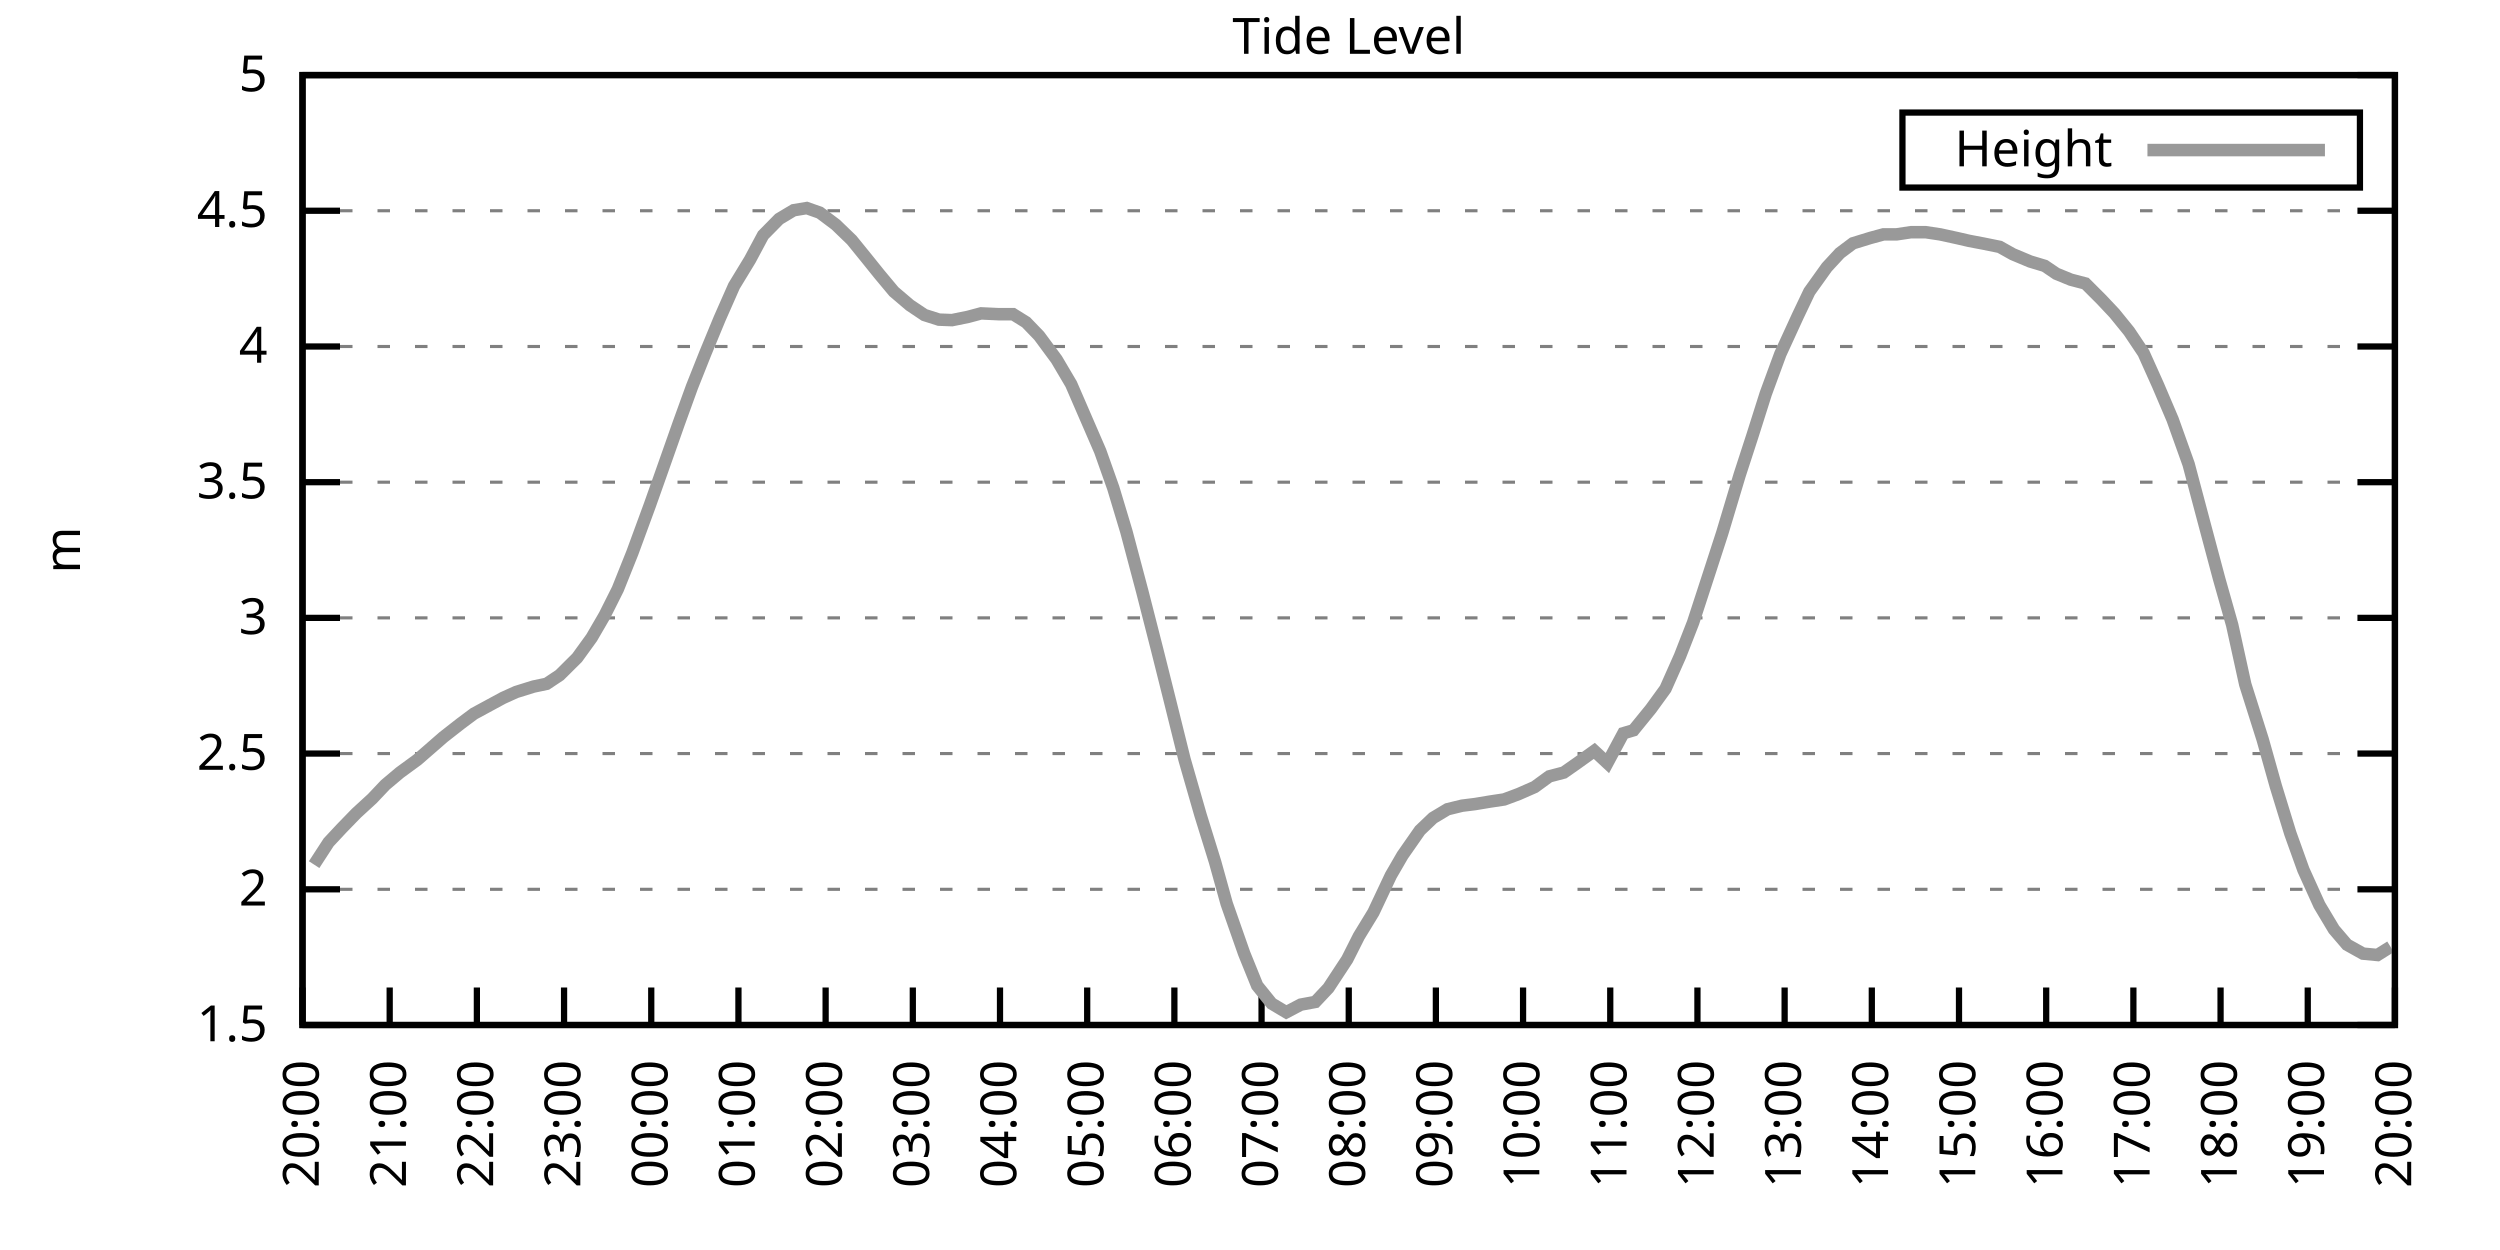
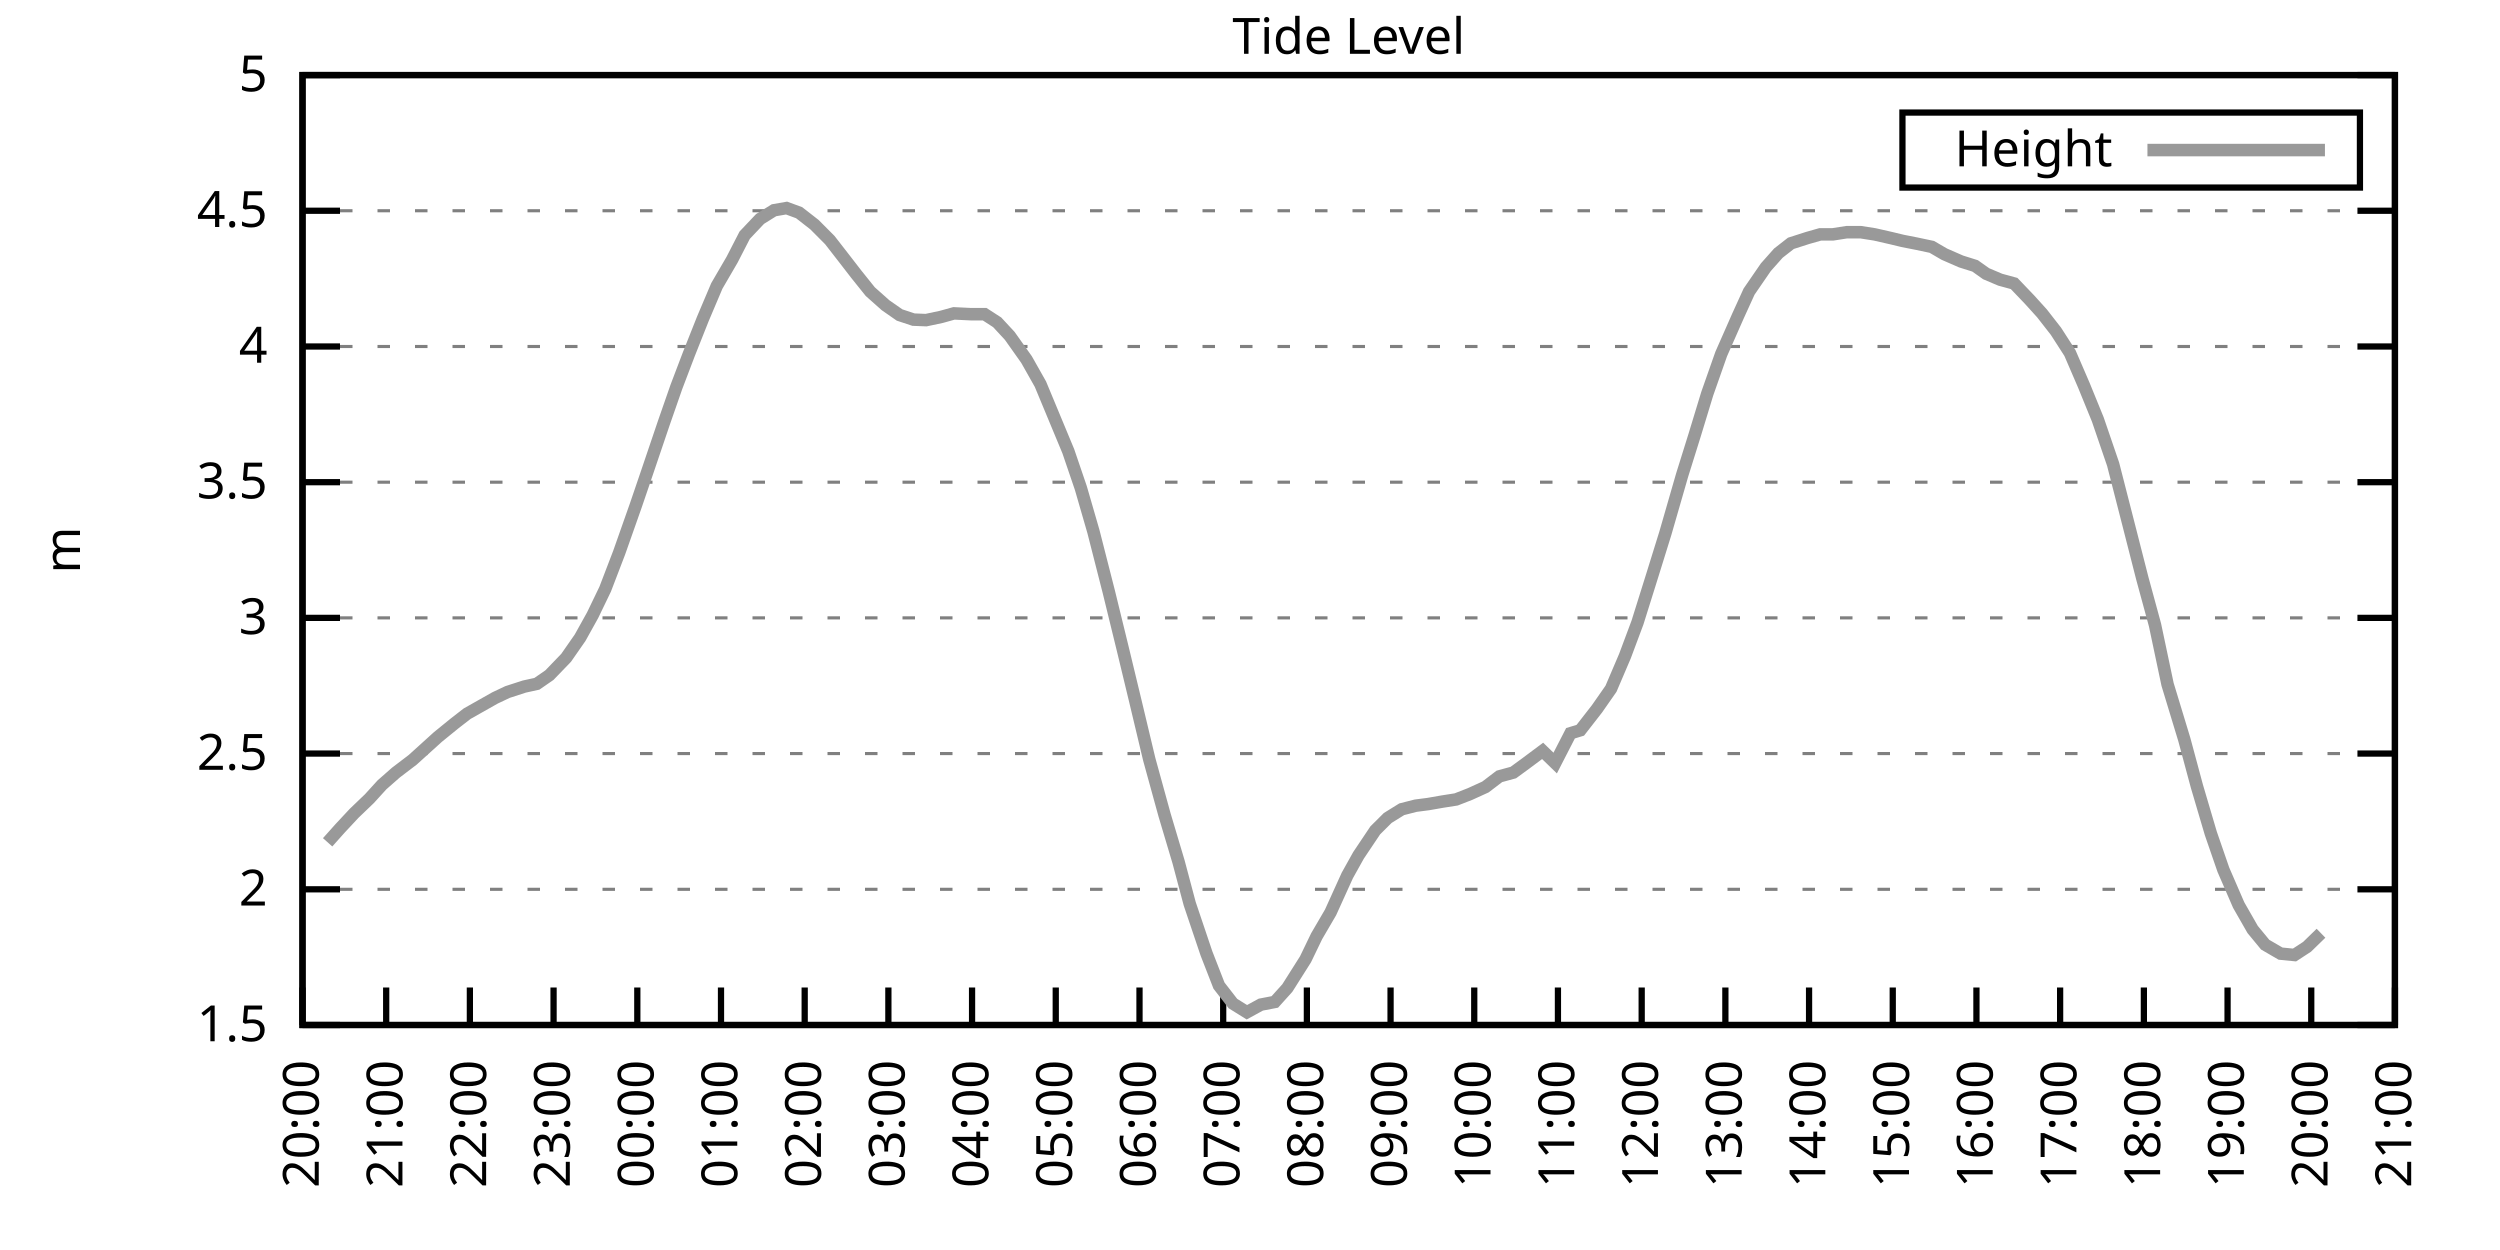
<svg xmlns="http://www.w3.org/2000/svg" xmlns:xlink="http://www.w3.org/1999/xlink" width="400" height="200" viewBox="0 0 400 200">
  <g id="gnuplot_canvas">
    <rect x="0" y="0" width="400" height="200" fill="none" />
    <defs>
      <circle id="gpDot" r="0.5" stroke-width="0.5" stroke="currentColor" />
      <path id="gpPt0" stroke-width="0.333" stroke="currentColor" d="M-1,0 h2 M0,-1 v2" />
      <path id="gpPt1" stroke-width="0.333" stroke="currentColor" d="M-1,-1 L1,1 M1,-1 L-1,1" />
      <path id="gpPt2" stroke-width="0.333" stroke="currentColor" d="M-1,0 L1,0 M0,-1 L0,1 M-1,-1 L1,1 M-1,1 L1,-1" />
      <rect id="gpPt3" stroke-width="0.333" stroke="currentColor" x="-1" y="-1" width="2" height="2" />
      <rect id="gpPt4" stroke-width="0.333" stroke="currentColor" fill="currentColor" x="-1" y="-1" width="2" height="2" />
      <circle id="gpPt5" stroke-width="0.333" stroke="currentColor" cx="0" cy="0" r="1" />
      <use xlink:href="#gpPt5" id="gpPt6" fill="currentColor" stroke="none" />
      <path id="gpPt7" stroke-width="0.333" stroke="currentColor" d="M0,-1.33 L-1.33,0.67 L1.33,0.67 z" />
      <use xlink:href="#gpPt7" id="gpPt8" fill="currentColor" stroke="none" />
      <use xlink:href="#gpPt7" id="gpPt9" stroke="currentColor" transform="rotate(180)" />
      <use xlink:href="#gpPt9" id="gpPt10" fill="currentColor" stroke="none" />
      <use xlink:href="#gpPt3" id="gpPt11" stroke="currentColor" transform="rotate(45)" />
      <use xlink:href="#gpPt11" id="gpPt12" fill="currentColor" stroke="none" />
      <path id="gpPt13" stroke-width="0.333" stroke="currentColor" d="M0,1.330 L1.265,0.411 L0.782,-1.067 L-0.782,-1.076 L-1.265,0.411 z" />
      <use xlink:href="#gpPt13" id="gpPt14" fill="currentColor" stroke="none" />
      <filter id="textbox" filterUnits="objectBoundingBox" x="0" y="0" height="1" width="1">
        <feFlood flood-color="white" flood-opacity="1" result="bgnd" />
        <feComposite in="SourceGraphic" in2="bgnd" operator="atop" />
      </filter>
      <filter id="greybox" filterUnits="objectBoundingBox" x="0" y="0" height="1" width="1">
        <feFlood flood-color="lightgrey" flood-opacity="1" result="grey" />
        <feComposite in="SourceGraphic" in2="grey" operator="atop" />
      </filter>
    </defs>
    <g fill="none" color="white" stroke="currentColor" stroke-width="1.00" stroke-linecap="butt" stroke-linejoin="miter">
</g>
    <g fill="none" color="black" stroke="currentColor" stroke-width="1.00" stroke-linecap="butt" stroke-linejoin="miter">
      <g stroke="none" shape-rendering="crispEdges">
        <polygon fill="rgb(255, 255, 255)" points="48.40,164.00 383.18,164.00 383.18,12.02 48.40,12.02 " />
      </g>
    </g>
    <g fill="none" color="black" stroke="currentColor" stroke-width="1.00" stroke-linecap="butt" stroke-linejoin="miter">
</g>
    <g fill="none" color="black" stroke="black" stroke-width="0.50" stroke-linecap="butt" stroke-linejoin="miter">
</g>
    <g fill="none" color="gray" stroke="currentColor" stroke-width="0.50" stroke-linecap="butt" stroke-linejoin="miter">
      <path stroke="gray" stroke-dasharray="2,4" class="gridline" d="M48.40,164.00 L383.19,164.00  " />
    </g>
    <g fill="none" color="gray" stroke="gray" stroke-width="1.00" stroke-linecap="butt" stroke-linejoin="miter">
</g>
    <g fill="none" color="black" stroke="currentColor" stroke-width="1.00" stroke-linecap="butt" stroke-linejoin="miter">
      <path stroke="black" d="M48.40,164.00 L54.40,164.00 M383.19,164.00 L377.19,164.00  " />
      <g transform="translate(42.80,166.60)" stroke="none" fill="black" font-family="Sans" font-size="8.00" text-anchor="end">
        <text>
          <tspan font-family="Sans"> 1.5</tspan>
        </text>
      </g>
    </g>
    <g fill="none" color="black" stroke="currentColor" stroke-width="1.00" stroke-linecap="butt" stroke-linejoin="miter">
</g>
    <g fill="none" color="black" stroke="black" stroke-width="0.50" stroke-linecap="butt" stroke-linejoin="miter">
</g>
    <g fill="none" color="gray" stroke="currentColor" stroke-width="0.50" stroke-linecap="butt" stroke-linejoin="miter">
      <path stroke="gray" stroke-dasharray="2,4" class="gridline" d="M48.40,142.29 L383.19,142.29  " />
    </g>
    <g fill="none" color="gray" stroke="gray" stroke-width="1.00" stroke-linecap="butt" stroke-linejoin="miter">
</g>
    <g fill="none" color="black" stroke="currentColor" stroke-width="1.00" stroke-linecap="butt" stroke-linejoin="miter">
      <path stroke="black" d="M48.40,142.29 L54.40,142.29 M383.19,142.29 L377.19,142.29  " />
      <g transform="translate(42.80,144.89)" stroke="none" fill="black" font-family="Sans" font-size="8.00" text-anchor="end">
        <text>
          <tspan font-family="Sans"> 2</tspan>
        </text>
      </g>
    </g>
    <g fill="none" color="black" stroke="currentColor" stroke-width="1.00" stroke-linecap="butt" stroke-linejoin="miter">
</g>
    <g fill="none" color="black" stroke="black" stroke-width="0.50" stroke-linecap="butt" stroke-linejoin="miter">
</g>
    <g fill="none" color="gray" stroke="currentColor" stroke-width="0.50" stroke-linecap="butt" stroke-linejoin="miter">
      <path stroke="gray" stroke-dasharray="2,4" class="gridline" d="M48.40,120.57 L383.19,120.57  " />
    </g>
    <g fill="none" color="gray" stroke="gray" stroke-width="1.00" stroke-linecap="butt" stroke-linejoin="miter">
</g>
    <g fill="none" color="black" stroke="currentColor" stroke-width="1.00" stroke-linecap="butt" stroke-linejoin="miter">
      <path stroke="black" d="M48.40,120.57 L54.40,120.57 M383.19,120.57 L377.19,120.57  " />
      <g transform="translate(42.80,123.17)" stroke="none" fill="black" font-family="Sans" font-size="8.00" text-anchor="end">
        <text>
          <tspan font-family="Sans"> 2.5</tspan>
        </text>
      </g>
    </g>
    <g fill="none" color="black" stroke="currentColor" stroke-width="1.00" stroke-linecap="butt" stroke-linejoin="miter">
</g>
    <g fill="none" color="black" stroke="black" stroke-width="0.50" stroke-linecap="butt" stroke-linejoin="miter">
</g>
    <g fill="none" color="gray" stroke="currentColor" stroke-width="0.50" stroke-linecap="butt" stroke-linejoin="miter">
      <path stroke="gray" stroke-dasharray="2,4" class="gridline" d="M48.40,98.86 L383.19,98.86  " />
    </g>
    <g fill="none" color="gray" stroke="gray" stroke-width="1.00" stroke-linecap="butt" stroke-linejoin="miter">
</g>
    <g fill="none" color="black" stroke="currentColor" stroke-width="1.00" stroke-linecap="butt" stroke-linejoin="miter">
      <path stroke="black" d="M48.40,98.86 L54.40,98.86 M383.19,98.86 L377.19,98.86  " />
      <g transform="translate(42.80,101.46)" stroke="none" fill="black" font-family="Sans" font-size="8.00" text-anchor="end">
        <text>
          <tspan font-family="Sans"> 3</tspan>
        </text>
      </g>
    </g>
    <g fill="none" color="black" stroke="currentColor" stroke-width="1.00" stroke-linecap="butt" stroke-linejoin="miter">
</g>
    <g fill="none" color="black" stroke="black" stroke-width="0.50" stroke-linecap="butt" stroke-linejoin="miter">
</g>
    <g fill="none" color="gray" stroke="currentColor" stroke-width="0.50" stroke-linecap="butt" stroke-linejoin="miter">
      <path stroke="gray" stroke-dasharray="2,4" class="gridline" d="M48.40,77.15 L383.19,77.15  " />
    </g>
    <g fill="none" color="gray" stroke="gray" stroke-width="1.00" stroke-linecap="butt" stroke-linejoin="miter">
</g>
    <g fill="none" color="black" stroke="currentColor" stroke-width="1.00" stroke-linecap="butt" stroke-linejoin="miter">
      <path stroke="black" d="M48.40,77.15 L54.40,77.15 M383.19,77.15 L377.19,77.15  " />
      <g transform="translate(42.80,79.75)" stroke="none" fill="black" font-family="Sans" font-size="8.00" text-anchor="end">
        <text>
          <tspan font-family="Sans"> 3.5</tspan>
        </text>
      </g>
    </g>
    <g fill="none" color="black" stroke="currentColor" stroke-width="1.00" stroke-linecap="butt" stroke-linejoin="miter">
</g>
    <g fill="none" color="black" stroke="black" stroke-width="0.50" stroke-linecap="butt" stroke-linejoin="miter">
</g>
    <g fill="none" color="gray" stroke="currentColor" stroke-width="0.50" stroke-linecap="butt" stroke-linejoin="miter">
      <path stroke="gray" stroke-dasharray="2,4" class="gridline" d="M48.40,55.44 L383.19,55.44  " />
    </g>
    <g fill="none" color="gray" stroke="gray" stroke-width="1.00" stroke-linecap="butt" stroke-linejoin="miter">
</g>
    <g fill="none" color="black" stroke="currentColor" stroke-width="1.00" stroke-linecap="butt" stroke-linejoin="miter">
      <path stroke="black" d="M48.40,55.44 L54.40,55.44 M383.19,55.44 L377.19,55.44  " />
      <g transform="translate(42.80,58.04)" stroke="none" fill="black" font-family="Sans" font-size="8.00" text-anchor="end">
        <text>
          <tspan font-family="Sans"> 4</tspan>
        </text>
      </g>
    </g>
    <g fill="none" color="black" stroke="currentColor" stroke-width="1.00" stroke-linecap="butt" stroke-linejoin="miter">
</g>
    <g fill="none" color="black" stroke="black" stroke-width="0.50" stroke-linecap="butt" stroke-linejoin="miter">
</g>
    <g fill="none" color="gray" stroke="currentColor" stroke-width="0.50" stroke-linecap="butt" stroke-linejoin="miter">
      <path stroke="gray" stroke-dasharray="2,4" class="gridline" d="M48.40,33.72 L383.19,33.72  " />
    </g>
    <g fill="none" color="gray" stroke="gray" stroke-width="1.00" stroke-linecap="butt" stroke-linejoin="miter">
</g>
    <g fill="none" color="black" stroke="currentColor" stroke-width="1.00" stroke-linecap="butt" stroke-linejoin="miter">
      <path stroke="black" d="M48.40,33.72 L54.40,33.72 M383.19,33.72 L377.19,33.72  " />
      <g transform="translate(42.80,36.32)" stroke="none" fill="black" font-family="Sans" font-size="8.00" text-anchor="end">
        <text>
          <tspan font-family="Sans"> 4.5</tspan>
        </text>
      </g>
    </g>
    <g fill="none" color="black" stroke="currentColor" stroke-width="1.00" stroke-linecap="butt" stroke-linejoin="miter">
</g>
    <g fill="none" color="black" stroke="black" stroke-width="0.50" stroke-linecap="butt" stroke-linejoin="miter">
</g>
    <g fill="none" color="gray" stroke="currentColor" stroke-width="0.50" stroke-linecap="butt" stroke-linejoin="miter">
      <path stroke="gray" stroke-dasharray="2,4" class="gridline" d="M48.40,12.01 L383.19,12.01  " />
    </g>
    <g fill="none" color="gray" stroke="gray" stroke-width="1.00" stroke-linecap="butt" stroke-linejoin="miter">
</g>
    <g fill="none" color="black" stroke="currentColor" stroke-width="1.00" stroke-linecap="butt" stroke-linejoin="miter">
      <path stroke="black" d="M48.40,12.01 L54.40,12.01 M383.19,12.01 L377.19,12.01  " />
      <g transform="translate(42.80,14.61)" stroke="none" fill="black" font-family="Sans" font-size="8.00" text-anchor="end">
        <text>
          <tspan font-family="Sans"> 5</tspan>
        </text>
      </g>
    </g>
    <g fill="none" color="black" stroke="currentColor" stroke-width="1.00" stroke-linecap="butt" stroke-linejoin="miter">
      <path stroke="black" d="M48.40,164.00 L48.40,158.00  " />
      <g transform="translate(51.00,169.60) rotate(270.00)" stroke="none" fill="black" font-family="Sans" font-size="8.00" text-anchor="end">
        <text>
          <tspan font-family="Sans">20:00</tspan>
        </text>
      </g>
    </g>
    <g fill="none" color="black" stroke="currentColor" stroke-width="1.00" stroke-linecap="butt" stroke-linejoin="miter">
-       <path stroke="black" d="M62.35,164.00 L62.35,158.00  " />
-       <g transform="translate(64.95,169.60) rotate(270.00)" stroke="none" fill="black" font-family="Sans" font-size="8.00" text-anchor="end">
+       <path stroke="black" d="M61.79,164.00 L61.79,158.00  " />
+       <g transform="translate(64.39,169.60) rotate(270.00)" stroke="none" fill="black" font-family="Sans" font-size="8.00" text-anchor="end">
        <text>
          <tspan font-family="Sans">21:00</tspan>
        </text>
      </g>
    </g>
    <g fill="none" color="black" stroke="currentColor" stroke-width="1.00" stroke-linecap="butt" stroke-linejoin="miter">
-       <path stroke="black" d="M76.30,164.00 L76.30,158.00  " />
-       <g transform="translate(78.90,169.60) rotate(270.00)" stroke="none" fill="black" font-family="Sans" font-size="8.00" text-anchor="end">
+       <path stroke="black" d="M75.18,164.00 L75.18,158.00  " />
+       <g transform="translate(77.78,169.60) rotate(270.00)" stroke="none" fill="black" font-family="Sans" font-size="8.00" text-anchor="end">
        <text>
          <tspan font-family="Sans">22:00</tspan>
        </text>
      </g>
    </g>
    <g fill="none" color="black" stroke="currentColor" stroke-width="1.00" stroke-linecap="butt" stroke-linejoin="miter">
-       <path stroke="black" d="M90.25,164.00 L90.25,158.00  " />
-       <g transform="translate(92.85,169.60) rotate(270.00)" stroke="none" fill="black" font-family="Sans" font-size="8.00" text-anchor="end">
+       <path stroke="black" d="M88.57,164.00 L88.57,158.00  " />
+       <g transform="translate(91.17,169.60) rotate(270.00)" stroke="none" fill="black" font-family="Sans" font-size="8.00" text-anchor="end">
        <text>
          <tspan font-family="Sans">23:00</tspan>
        </text>
      </g>
    </g>
    <g fill="none" color="black" stroke="currentColor" stroke-width="1.00" stroke-linecap="butt" stroke-linejoin="miter">
-       <path stroke="black" d="M104.20,164.00 L104.20,158.00  " />
-       <g transform="translate(106.80,169.60) rotate(270.00)" stroke="none" fill="black" font-family="Sans" font-size="8.00" text-anchor="end">
+       <path stroke="black" d="M101.97,164.00 L101.97,158.00  " />
+       <g transform="translate(104.57,169.60) rotate(270.00)" stroke="none" fill="black" font-family="Sans" font-size="8.00" text-anchor="end">
        <text>
          <tspan font-family="Sans">00:00</tspan>
        </text>
      </g>
    </g>
    <g fill="none" color="black" stroke="currentColor" stroke-width="1.00" stroke-linecap="butt" stroke-linejoin="miter">
-       <path stroke="black" d="M118.15,164.00 L118.15,158.00  " />
-       <g transform="translate(120.75,169.60) rotate(270.00)" stroke="none" fill="black" font-family="Sans" font-size="8.00" text-anchor="end">
+       <path stroke="black" d="M115.36,164.00 L115.36,158.00  " />
+       <g transform="translate(117.96,169.60) rotate(270.00)" stroke="none" fill="black" font-family="Sans" font-size="8.00" text-anchor="end">
        <text>
          <tspan font-family="Sans">01:00</tspan>
        </text>
      </g>
    </g>
    <g fill="none" color="black" stroke="currentColor" stroke-width="1.00" stroke-linecap="butt" stroke-linejoin="miter">
-       <path stroke="black" d="M132.10,164.00 L132.10,158.00  " />
-       <g transform="translate(134.70,169.60) rotate(270.00)" stroke="none" fill="black" font-family="Sans" font-size="8.00" text-anchor="end">
+       <path stroke="black" d="M128.75,164.00 L128.75,158.00  " />
+       <g transform="translate(131.35,169.60) rotate(270.00)" stroke="none" fill="black" font-family="Sans" font-size="8.00" text-anchor="end">
        <text>
          <tspan font-family="Sans">02:00</tspan>
        </text>
      </g>
    </g>
    <g fill="none" color="black" stroke="currentColor" stroke-width="1.00" stroke-linecap="butt" stroke-linejoin="miter">
-       <path stroke="black" d="M146.05,164.00 L146.05,158.00  " />
-       <g transform="translate(148.65,169.60) rotate(270.00)" stroke="none" fill="black" font-family="Sans" font-size="8.00" text-anchor="end">
+       <path stroke="black" d="M142.14,164.00 L142.14,158.00  " />
+       <g transform="translate(144.74,169.60) rotate(270.00)" stroke="none" fill="black" font-family="Sans" font-size="8.00" text-anchor="end">
        <text>
          <tspan font-family="Sans">03:00</tspan>
        </text>
      </g>
    </g>
    <g fill="none" color="black" stroke="currentColor" stroke-width="1.00" stroke-linecap="butt" stroke-linejoin="miter">
-       <path stroke="black" d="M160.00,164.00 L160.00,158.00  " />
-       <g transform="translate(162.60,169.60) rotate(270.00)" stroke="none" fill="black" font-family="Sans" font-size="8.00" text-anchor="end">
+       <path stroke="black" d="M155.53,164.00 L155.53,158.00  " />
+       <g transform="translate(158.13,169.60) rotate(270.00)" stroke="none" fill="black" font-family="Sans" font-size="8.00" text-anchor="end">
        <text>
          <tspan font-family="Sans">04:00</tspan>
        </text>
      </g>
    </g>
    <g fill="none" color="black" stroke="currentColor" stroke-width="1.00" stroke-linecap="butt" stroke-linejoin="miter">
-       <path stroke="black" d="M173.95,164.00 L173.95,158.00  " />
-       <g transform="translate(176.55,169.60) rotate(270.00)" stroke="none" fill="black" font-family="Sans" font-size="8.00" text-anchor="end">
+       <path stroke="black" d="M168.92,164.00 L168.92,158.00  " />
+       <g transform="translate(171.52,169.60) rotate(270.00)" stroke="none" fill="black" font-family="Sans" font-size="8.00" text-anchor="end">
        <text>
          <tspan font-family="Sans">05:00</tspan>
        </text>
      </g>
    </g>
    <g fill="none" color="black" stroke="currentColor" stroke-width="1.00" stroke-linecap="butt" stroke-linejoin="miter">
-       <path stroke="black" d="M187.90,164.00 L187.90,158.00  " />
-       <g transform="translate(190.50,169.60) rotate(270.00)" stroke="none" fill="black" font-family="Sans" font-size="8.00" text-anchor="end">
+       <path stroke="black" d="M182.32,164.00 L182.32,158.00  " />
+       <g transform="translate(184.92,169.60) rotate(270.00)" stroke="none" fill="black" font-family="Sans" font-size="8.00" text-anchor="end">
        <text>
          <tspan font-family="Sans">06:00</tspan>
        </text>
      </g>
    </g>
    <g fill="none" color="black" stroke="currentColor" stroke-width="1.00" stroke-linecap="butt" stroke-linejoin="miter">
-       <path stroke="black" d="M201.85,164.00 L201.85,158.00  " />
-       <g transform="translate(204.45,169.60) rotate(270.00)" stroke="none" fill="black" font-family="Sans" font-size="8.00" text-anchor="end">
+       <path stroke="black" d="M195.71,164.00 L195.71,158.00  " />
+       <g transform="translate(198.31,169.60) rotate(270.00)" stroke="none" fill="black" font-family="Sans" font-size="8.00" text-anchor="end">
        <text>
          <tspan font-family="Sans">07:00</tspan>
        </text>
      </g>
    </g>
    <g fill="none" color="black" stroke="currentColor" stroke-width="1.00" stroke-linecap="butt" stroke-linejoin="miter">
-       <path stroke="black" d="M215.80,164.00 L215.80,158.00  " />
-       <g transform="translate(218.40,169.60) rotate(270.00)" stroke="none" fill="black" font-family="Sans" font-size="8.00" text-anchor="end">
+       <path stroke="black" d="M209.10,164.00 L209.10,158.00  " />
+       <g transform="translate(211.70,169.60) rotate(270.00)" stroke="none" fill="black" font-family="Sans" font-size="8.00" text-anchor="end">
        <text>
          <tspan font-family="Sans">08:00</tspan>
        </text>
      </g>
    </g>
    <g fill="none" color="black" stroke="currentColor" stroke-width="1.00" stroke-linecap="butt" stroke-linejoin="miter">
-       <path stroke="black" d="M229.74,164.00 L229.74,158.00  " />
-       <g transform="translate(232.34,169.60) rotate(270.00)" stroke="none" fill="black" font-family="Sans" font-size="8.00" text-anchor="end">
+       <path stroke="black" d="M222.49,164.00 L222.49,158.00  " />
+       <g transform="translate(225.09,169.60) rotate(270.00)" stroke="none" fill="black" font-family="Sans" font-size="8.00" text-anchor="end">
        <text>
          <tspan font-family="Sans">09:00</tspan>
        </text>
      </g>
    </g>
    <g fill="none" color="black" stroke="currentColor" stroke-width="1.00" stroke-linecap="butt" stroke-linejoin="miter">
-       <path stroke="black" d="M243.69,164.00 L243.69,158.00  " />
-       <g transform="translate(246.29,169.60) rotate(270.00)" stroke="none" fill="black" font-family="Sans" font-size="8.00" text-anchor="end">
+       <path stroke="black" d="M235.88,164.00 L235.88,158.00  " />
+       <g transform="translate(238.48,169.60) rotate(270.00)" stroke="none" fill="black" font-family="Sans" font-size="8.00" text-anchor="end">
        <text>
          <tspan font-family="Sans">10:00</tspan>
        </text>
      </g>
    </g>
    <g fill="none" color="black" stroke="currentColor" stroke-width="1.00" stroke-linecap="butt" stroke-linejoin="miter">
-       <path stroke="black" d="M257.64,164.00 L257.64,158.00  " />
-       <g transform="translate(260.24,169.60) rotate(270.00)" stroke="none" fill="black" font-family="Sans" font-size="8.00" text-anchor="end">
+       <path stroke="black" d="M249.27,164.00 L249.27,158.00  " />
+       <g transform="translate(251.87,169.60) rotate(270.00)" stroke="none" fill="black" font-family="Sans" font-size="8.00" text-anchor="end">
        <text>
          <tspan font-family="Sans">11:00</tspan>
        </text>
      </g>
    </g>
    <g fill="none" color="black" stroke="currentColor" stroke-width="1.00" stroke-linecap="butt" stroke-linejoin="miter">
-       <path stroke="black" d="M271.59,164.00 L271.59,158.00  " />
-       <g transform="translate(274.19,169.60) rotate(270.00)" stroke="none" fill="black" font-family="Sans" font-size="8.00" text-anchor="end">
+       <path stroke="black" d="M262.67,164.00 L262.67,158.00  " />
+       <g transform="translate(265.27,169.60) rotate(270.00)" stroke="none" fill="black" font-family="Sans" font-size="8.00" text-anchor="end">
        <text>
          <tspan font-family="Sans">12:00</tspan>
        </text>
      </g>
    </g>
    <g fill="none" color="black" stroke="currentColor" stroke-width="1.00" stroke-linecap="butt" stroke-linejoin="miter">
-       <path stroke="black" d="M285.54,164.00 L285.54,158.00  " />
-       <g transform="translate(288.14,169.60) rotate(270.00)" stroke="none" fill="black" font-family="Sans" font-size="8.00" text-anchor="end">
+       <path stroke="black" d="M276.06,164.00 L276.06,158.00  " />
+       <g transform="translate(278.66,169.60) rotate(270.00)" stroke="none" fill="black" font-family="Sans" font-size="8.00" text-anchor="end">
        <text>
          <tspan font-family="Sans">13:00</tspan>
        </text>
      </g>
    </g>
    <g fill="none" color="black" stroke="currentColor" stroke-width="1.00" stroke-linecap="butt" stroke-linejoin="miter">
-       <path stroke="black" d="M299.49,164.00 L299.49,158.00  " />
-       <g transform="translate(302.09,169.60) rotate(270.00)" stroke="none" fill="black" font-family="Sans" font-size="8.00" text-anchor="end">
+       <path stroke="black" d="M289.45,164.00 L289.45,158.00  " />
+       <g transform="translate(292.05,169.60) rotate(270.00)" stroke="none" fill="black" font-family="Sans" font-size="8.00" text-anchor="end">
        <text>
          <tspan font-family="Sans">14:00</tspan>
        </text>
      </g>
    </g>
    <g fill="none" color="black" stroke="currentColor" stroke-width="1.00" stroke-linecap="butt" stroke-linejoin="miter">
-       <path stroke="black" d="M313.44,164.00 L313.44,158.00  " />
-       <g transform="translate(316.04,169.60) rotate(270.00)" stroke="none" fill="black" font-family="Sans" font-size="8.00" text-anchor="end">
+       <path stroke="black" d="M302.84,164.00 L302.84,158.00  " />
+       <g transform="translate(305.44,169.60) rotate(270.00)" stroke="none" fill="black" font-family="Sans" font-size="8.00" text-anchor="end">
        <text>
          <tspan font-family="Sans">15:00</tspan>
        </text>
      </g>
    </g>
    <g fill="none" color="black" stroke="currentColor" stroke-width="1.00" stroke-linecap="butt" stroke-linejoin="miter">
-       <path stroke="black" d="M327.39,164.00 L327.39,158.00  " />
-       <g transform="translate(329.99,169.60) rotate(270.00)" stroke="none" fill="black" font-family="Sans" font-size="8.00" text-anchor="end">
+       <path stroke="black" d="M316.23,164.00 L316.23,158.00  " />
+       <g transform="translate(318.83,169.60) rotate(270.00)" stroke="none" fill="black" font-family="Sans" font-size="8.00" text-anchor="end">
        <text>
          <tspan font-family="Sans">16:00</tspan>
        </text>
      </g>
    </g>
    <g fill="none" color="black" stroke="currentColor" stroke-width="1.00" stroke-linecap="butt" stroke-linejoin="miter">
-       <path stroke="black" d="M341.34,164.00 L341.34,158.00  " />
-       <g transform="translate(343.94,169.60) rotate(270.00)" stroke="none" fill="black" font-family="Sans" font-size="8.00" text-anchor="end">
+       <path stroke="black" d="M329.62,164.00 L329.62,158.00  " />
+       <g transform="translate(332.22,169.60) rotate(270.00)" stroke="none" fill="black" font-family="Sans" font-size="8.00" text-anchor="end">
        <text>
          <tspan font-family="Sans">17:00</tspan>
        </text>
      </g>
    </g>
    <g fill="none" color="black" stroke="currentColor" stroke-width="1.00" stroke-linecap="butt" stroke-linejoin="miter">
-       <path stroke="black" d="M355.29,164.00 L355.29,158.00  " />
-       <g transform="translate(357.89,169.60) rotate(270.00)" stroke="none" fill="black" font-family="Sans" font-size="8.00" text-anchor="end">
+       <path stroke="black" d="M343.02,164.00 L343.02,158.00  " />
+       <g transform="translate(345.62,169.60) rotate(270.00)" stroke="none" fill="black" font-family="Sans" font-size="8.00" text-anchor="end">
        <text>
          <tspan font-family="Sans">18:00</tspan>
        </text>
      </g>
    </g>
    <g fill="none" color="black" stroke="currentColor" stroke-width="1.00" stroke-linecap="butt" stroke-linejoin="miter">
-       <path stroke="black" d="M369.24,164.00 L369.24,158.00  " />
-       <g transform="translate(371.84,169.60) rotate(270.00)" stroke="none" fill="black" font-family="Sans" font-size="8.00" text-anchor="end">
+       <path stroke="black" d="M356.41,164.00 L356.41,158.00  " />
+       <g transform="translate(359.01,169.60) rotate(270.00)" stroke="none" fill="black" font-family="Sans" font-size="8.00" text-anchor="end">
        <text>
          <tspan font-family="Sans">19:00</tspan>
+         </text>
+       </g>
+     </g>
+     <g fill="none" color="black" stroke="currentColor" stroke-width="1.00" stroke-linecap="butt" stroke-linejoin="miter">
+       <path stroke="black" d="M369.80,164.00 L369.80,158.00  " />
+       <g transform="translate(372.40,169.60) rotate(270.00)" stroke="none" fill="black" font-family="Sans" font-size="8.00" text-anchor="end">
+         <text>
+           <tspan font-family="Sans">20:00</tspan>
        </text>
      </g>
    </g>
    <g fill="none" color="black" stroke="currentColor" stroke-width="1.00" stroke-linecap="butt" stroke-linejoin="miter">
      <path stroke="black" d="M383.19,164.00 L383.19,158.00  " />
      <g transform="translate(385.79,169.60) rotate(270.00)" stroke="none" fill="black" font-family="Sans" font-size="8.00" text-anchor="end">
        <text>
-           <tspan font-family="Sans">20:00</tspan>
+           <tspan font-family="Sans">21:00</tspan>
        </text>
      </g>
    </g>
    <g fill="none" color="black" stroke="currentColor" stroke-width="1.00" stroke-linecap="butt" stroke-linejoin="miter">
</g>
    <g fill="none" color="black" stroke="currentColor" stroke-width="1.00" stroke-linecap="butt" stroke-linejoin="miter">
      <path stroke="black" d="M48.40,12.01 L48.40,164.00 L383.19,164.00 L383.19,12.01 L48.40,12.01 Z  " />
    </g>
    <g fill="none" color="black" stroke="currentColor" stroke-width="1.00" stroke-linecap="butt" stroke-linejoin="miter">
</g>
    <g fill="none" color="black" stroke="currentColor" stroke-width="1.00" stroke-linecap="butt" stroke-linejoin="miter">
      <path stroke="black" d="M304.39,30.01 L304.39,18.01 L377.59,18.01 L377.59,30.01 L304.39,30.01 Z  " />
    </g>
    <g id="Tide_level_plot_1">
      <g fill="none" color="white" stroke="black" stroke-width="2.00" stroke-linecap="butt" stroke-linejoin="miter">
</g>
      <g fill="none" color="black" stroke="currentColor" stroke-width="2.00" stroke-linecap="butt" stroke-linejoin="miter">
        <g transform="translate(337.99,26.61)" stroke="none" fill="black" font-family="Sans" font-size="8.00" text-anchor="end">
          <text>
            <tspan font-family="Sans">Height</tspan>
          </text>
        </g>
      </g>
      <g fill="none" color="black" stroke="currentColor" stroke-width="2.00" stroke-linecap="butt" stroke-linejoin="miter">
-         <path stroke="rgb(153, 153, 153)" d="M343.59,24.01 L371.99,24.01 M50.26,138.34 L52.58,134.77 L54.68,132.52 L57.00,130.13 L59.56,127.78 L61.65,125.57   L63.98,123.61 L66.77,121.57 L68.86,119.75 L70.95,117.93 L73.74,115.75 L75.83,114.19 L80.48,111.67 L82.58,110.72   L85.37,109.85 L87.46,109.41 L89.55,108.02 L92.34,105.25 L94.67,102.03 L96.76,98.43 L98.85,94.26 L101.18,88.44   L103.97,80.84 L105.83,75.59 L108.62,67.68 L110.71,61.91 L112.80,56.65 L115.13,51.01 L117.45,45.75 L120.01,41.54   L122.10,37.63 L124.66,35.03 L126.98,33.64 L129.08,33.29 L131.17,34.03 L133.72,35.94 L136.28,38.41 L138.61,41.28   L140.70,43.88 L143.02,46.66 L145.58,48.84 L147.91,50.40 L150.23,51.14 L152.32,51.22 L154.88,50.70 L156.97,50.14   L159.76,50.27 L162.09,50.27 L164.18,51.57 L166.27,53.74 L169.06,57.52 L171.39,61.47 L176.04,72.20 L178.13,78.10   L180.22,85.05 L182.78,94.69 L185.11,103.81 L187.20,112.15 L189.52,121.49 L192.08,130.39 L194.41,137.90 L196.27,144.59   L199.06,152.54 L201.15,157.70 L203.47,160.57 L205.80,161.96 L208.12,160.74 L210.45,160.31 L212.54,158.09 L215.56,153.49   L217.42,149.80 L219.75,145.98 L222.54,140.07 L224.40,136.86 L227.19,132.86 L229.28,130.87 L231.60,129.48 L233.93,128.91   L236.02,128.65 L238.35,128.26 L240.67,127.91 L243.00,127.04 L245.55,125.92 L247.88,124.22 L250.20,123.61 L252.30,122.14   L255.09,120.14 L257.18,122.09 L259.74,117.32 L261.36,116.84 L264.15,113.41 L266.48,110.20 L268.80,104.98 L270.90,99.60   L273.45,91.78 L275.55,85.31 L278.34,76.02 L280.43,69.59 L282.52,62.99 L284.85,56.65 L287.64,50.57 L289.50,46.66   L292.29,42.76 L294.38,40.50 L296.47,38.93 L299.26,38.07 L301.35,37.50 L303.44,37.50 L305.77,37.15 L308.09,37.15   L310.42,37.50 L313.21,38.11 L315.07,38.54 L317.39,38.98 L319.95,39.50 L322.04,40.67 L324.83,41.84 L327.16,42.54   L329.02,43.80 L331.34,44.75 L333.67,45.36 L336.23,47.92 L338.32,50.14 L340.64,53.00 L342.97,56.48 L345.29,61.65   L347.62,67.12 L350.18,74.28 L352.73,83.88 L355.06,92.61 L357.15,99.99 L359.24,109.50 L362.03,118.32 L364.13,125.79   L366.45,133.34 L368.54,139.16 L371.10,144.81 L373.43,148.71 L375.52,151.15 L378.08,152.58 L380.40,152.80 L382.49,151.49    " />
+         <path stroke="rgb(153, 153, 153)" d="M343.59,24.01 L371.99,24.01 M52.42,134.77 L54.43,132.52 L56.66,130.13 L59.11,127.78 L61.12,125.57 L63.35,123.61   L66.03,121.57 L68.04,119.75 L70.05,117.93 L72.73,115.75 L74.74,114.19 L79.20,111.67 L81.21,110.72 L83.89,109.85   L85.90,109.41 L87.91,108.02 L90.58,105.25 L92.82,102.03 L94.82,98.43 L96.83,94.26 L99.06,88.44 L101.74,80.84   L103.53,75.59 L106.21,67.68 L108.22,61.91 L110.22,56.65 L112.46,51.01 L114.69,45.75 L117.14,41.54 L119.15,37.63   L121.61,35.03 L123.84,33.64 L125.85,33.29 L127.86,34.03 L130.31,35.94 L132.77,38.41 L135.00,41.28 L137.01,43.88   L139.24,46.66 L141.69,48.84 L143.93,50.40 L146.16,51.14 L148.17,51.22 L150.62,50.70 L152.63,50.14 L155.31,50.27   L157.54,50.27 L159.55,51.57 L161.56,53.74 L164.24,57.52 L166.47,61.47 L170.93,72.20 L172.94,78.10 L174.95,85.05   L177.41,94.69 L179.64,103.81 L181.65,112.15 L183.88,121.49 L186.33,130.39 L188.57,137.90 L190.35,144.59 L193.03,152.54   L195.04,157.70 L197.27,160.57 L199.50,161.96 L201.73,160.74 L203.97,160.31 L205.97,158.09 L208.88,153.49 L210.66,149.80   L212.89,145.98 L215.57,140.07 L217.36,136.86 L220.04,132.86 L222.04,130.87 L224.28,129.48 L226.51,128.91 L228.52,128.65   L230.75,128.26 L232.98,127.91 L235.21,127.04 L237.67,125.92 L239.90,124.22 L242.13,123.61 L244.14,122.14 L246.82,120.14   L248.83,122.09 L251.28,117.32 L252.85,116.84 L255.52,113.41 L257.76,110.20 L259.99,104.98 L262.00,99.60 L264.45,91.78   L266.46,85.31 L269.14,76.02 L271.15,69.59 L273.16,62.99 L275.39,56.65 L278.07,50.57 L279.85,46.66 L282.53,42.76   L284.54,40.50 L286.55,38.93 L289.23,38.07 L291.23,37.50 L293.24,37.50 L295.48,37.15 L297.71,37.15 L299.94,37.50   L302.62,38.11 L304.40,38.54 L306.63,38.98 L309.09,39.50 L311.10,40.67 L313.78,41.84 L316.01,42.54 L317.79,43.80   L320.03,44.75 L322.26,45.36 L324.71,47.92 L326.72,50.14 L328.95,53.00 L331.19,56.48 L333.42,61.65 L335.65,67.12   L338.10,74.28 L340.56,83.88 L342.79,92.61 L344.80,99.99 L346.81,109.50 L349.49,118.32 L351.50,125.79 L353.73,133.34   L355.74,139.16 L358.19,144.81 L360.42,148.71 L362.43,151.15 L364.89,152.58 L367.12,152.80 L369.13,151.49 L371.36,149.32    " />
      </g>
    </g>
    <g fill="none" color="black" stroke="currentColor" stroke-width="2.00" stroke-linecap="butt" stroke-linejoin="miter">
</g>
    <g fill="none" color="black" stroke="black" stroke-width="1.00" stroke-linecap="butt" stroke-linejoin="miter">
</g>
    <g fill="none" color="black" stroke="currentColor" stroke-width="1.00" stroke-linecap="butt" stroke-linejoin="miter">
      <path stroke="black" d="M48.40,12.01 L48.40,164.00 L383.19,164.00 L383.19,12.01 L48.40,12.01 Z  " />
      <g transform="translate(12.80,88.01) rotate(270.00)" stroke="none" fill="black" font-family="Sans" font-size="8.00" text-anchor="middle">
        <text>
          <tspan font-family="Sans">m</tspan>
        </text>
      </g>
    </g>
    <g fill="none" color="black" stroke="currentColor" stroke-width="1.00" stroke-linecap="butt" stroke-linejoin="miter">
</g>
    <g fill="none" color="black" stroke="currentColor" stroke-width="1.00" stroke-linecap="butt" stroke-linejoin="miter">
      <g transform="translate(215.79,8.61)" stroke="none" fill="black" font-family="Sans" font-size="8.00" text-anchor="middle">
        <text>
          <tspan font-family="Sans">Tide Level</tspan>
        </text>
      </g>
    </g>
    <g fill="none" color="black" stroke="currentColor" stroke-width="1.00" stroke-linecap="butt" stroke-linejoin="miter">
</g>
  </g>
</svg>
